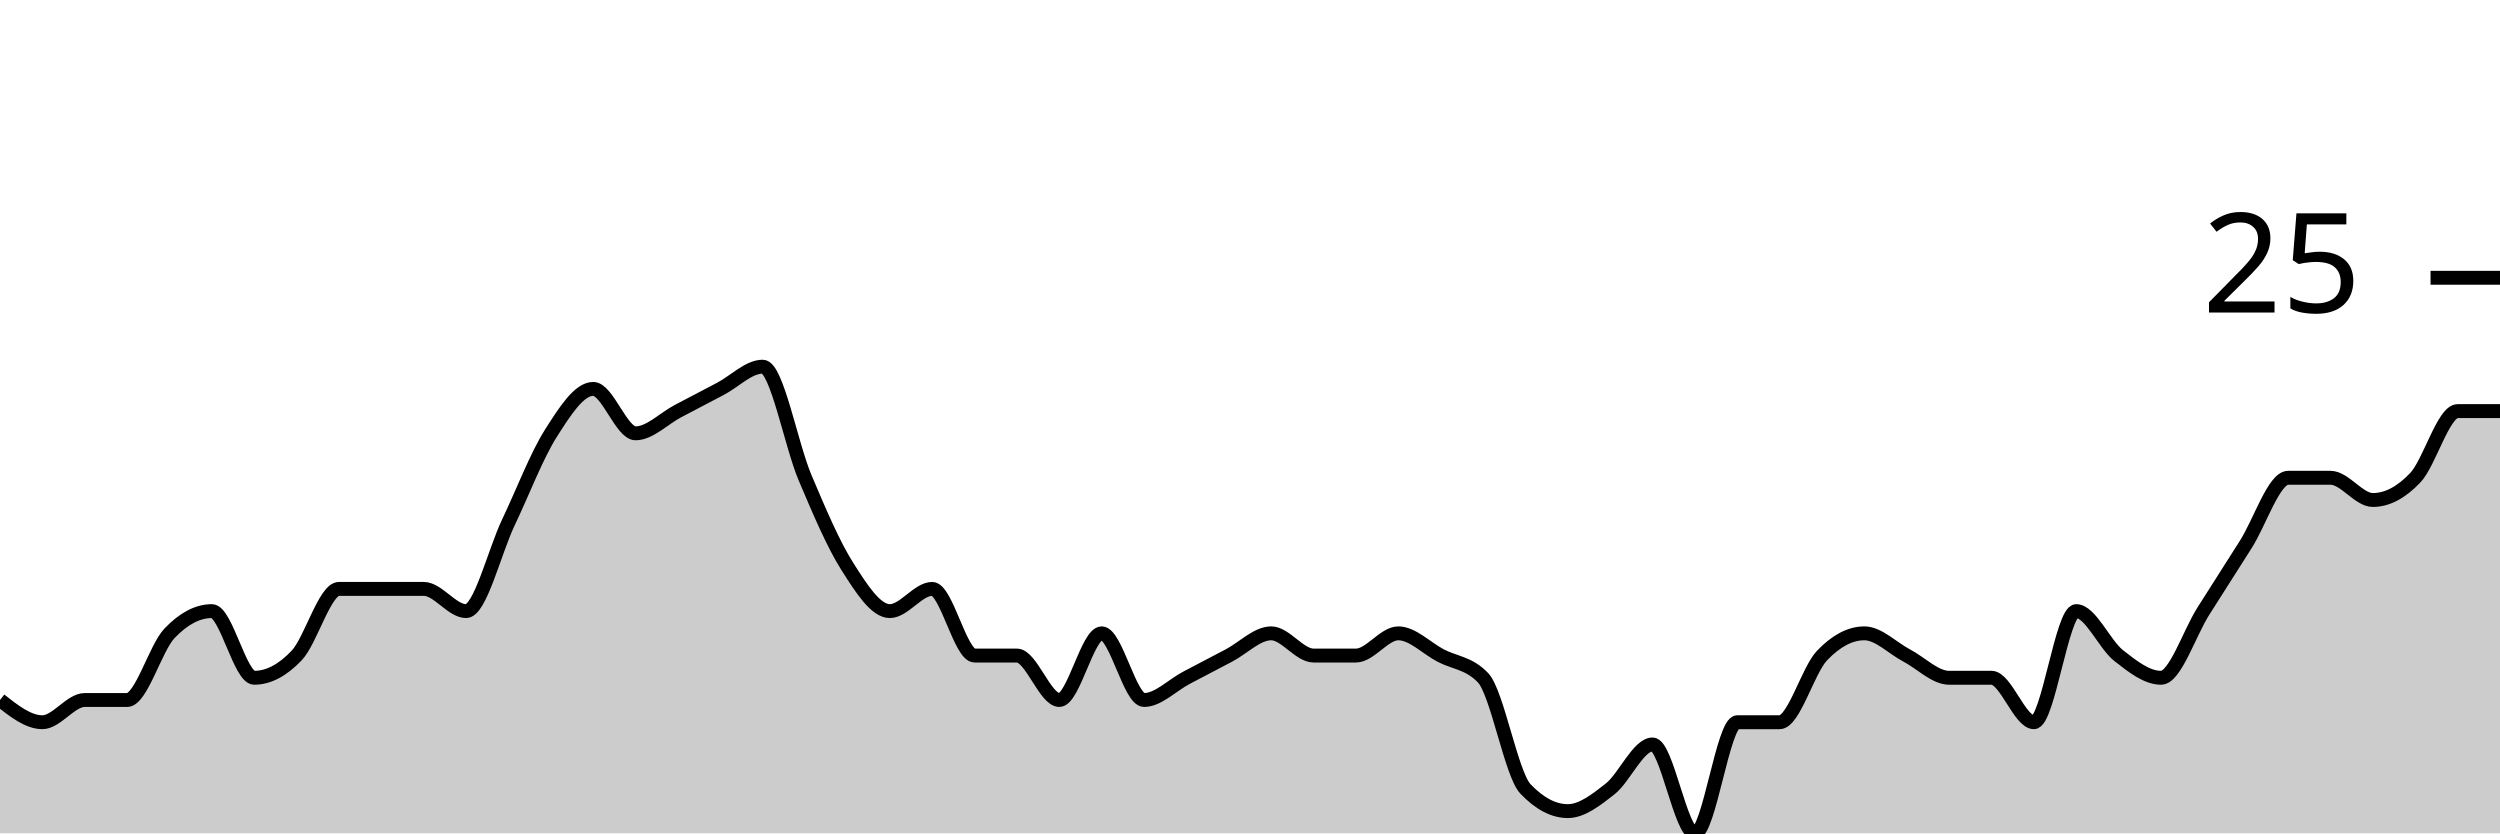
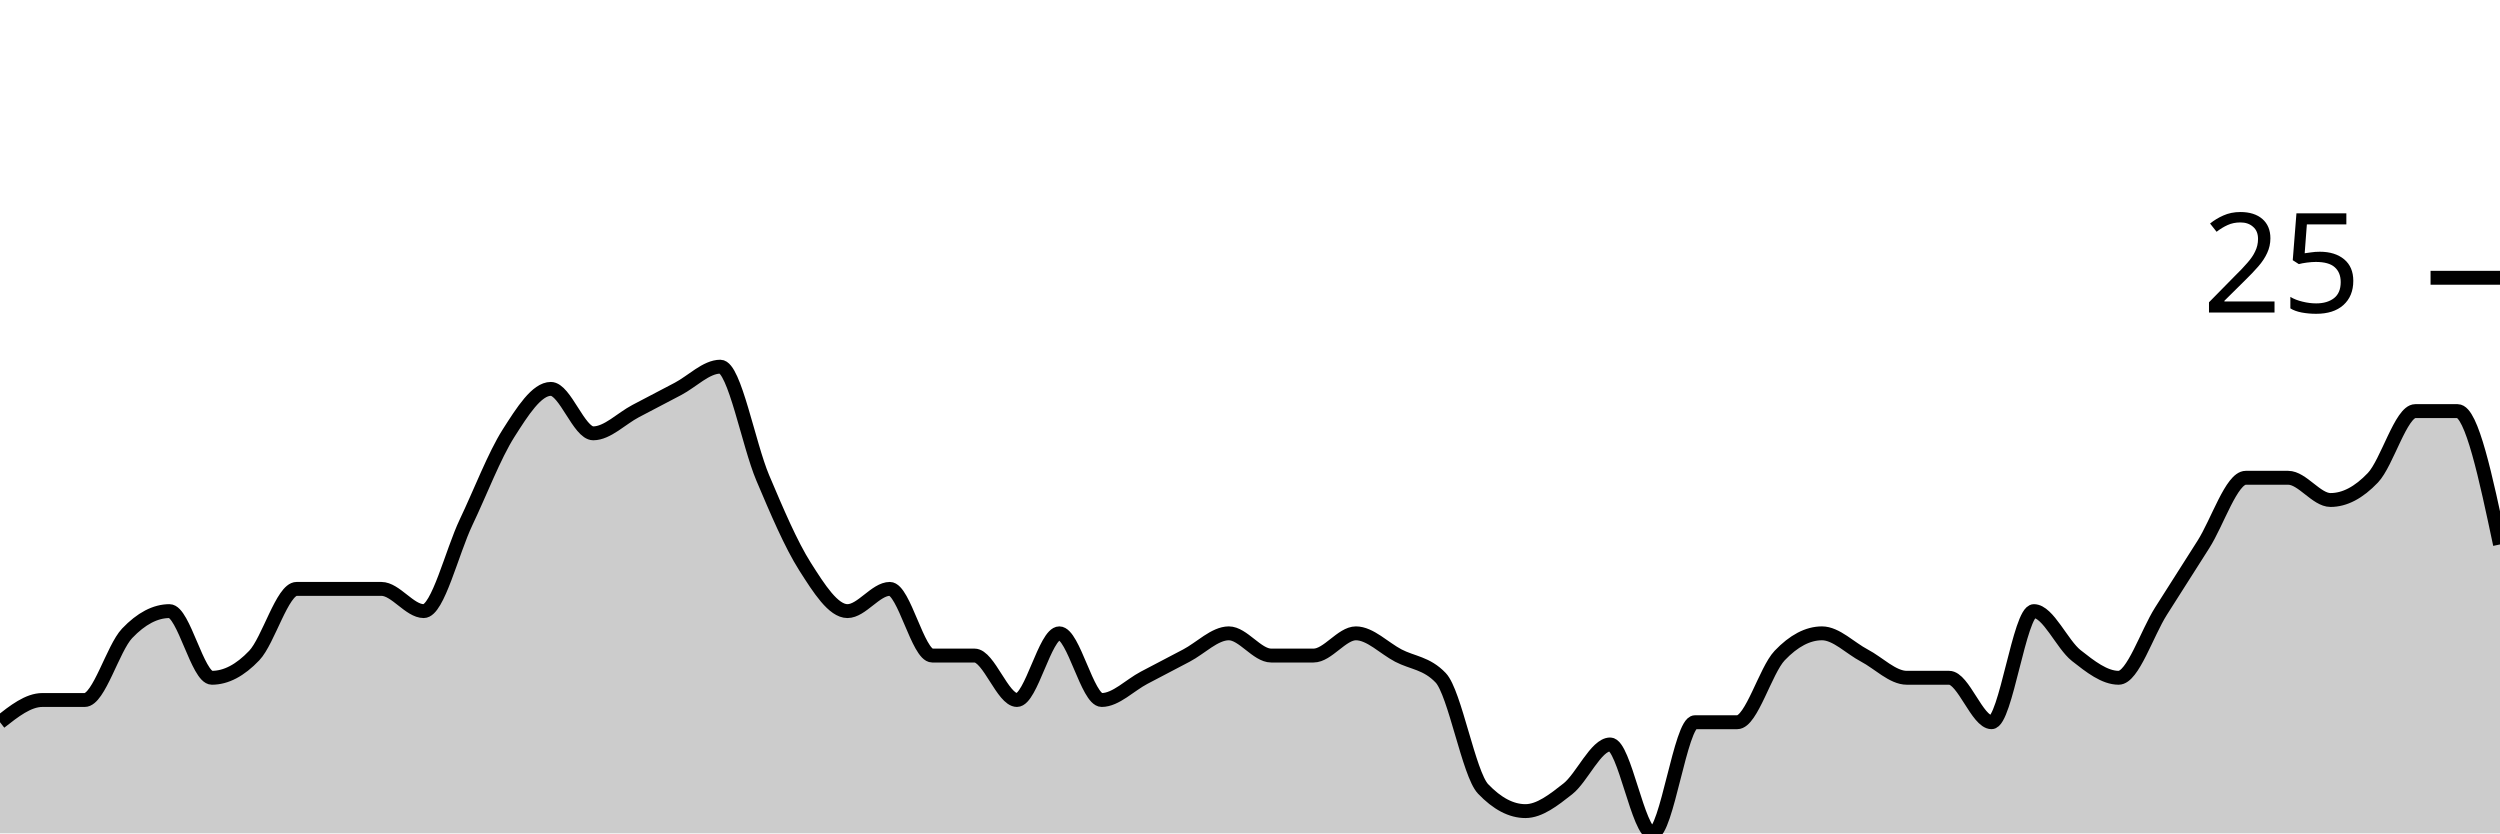
<svg xmlns="http://www.w3.org/2000/svg" viewBox="0 0 180 60">
  <g transform="translate(0,20)">
-     <path class="area" fill="rgba(0, 0, 0, 0.2)" d="M0,30.4C1.017,31.2,2.034,32,3.051,32C4.068,32,5.085,30.4,6.102,30.4C7.119,30.4,8.136,30.4,9.153,30.4C10.169,30.4,11.186,26.667,12.203,25.6C13.22,24.533,14.237,24,15.254,24C16.271,24,17.288,28.8,18.305,28.8C19.322,28.8,20.339,28.267,21.356,27.2C22.373,26.133,23.39,22.4,24.407,22.4C25.424,22.4,26.441,22.4,27.458,22.4C28.475,22.4,29.492,22.4,30.508,22.4C31.525,22.4,32.542,24,33.559,24C34.576,24,35.593,19.733,36.61,17.6C37.627,15.467,38.644,12.8,39.661,11.2C40.678,9.6,41.695,8,42.712,8C43.729,8,44.746,11.2,45.763,11.2C46.78,11.2,47.797,10.133,48.814,9.6C49.831,9.067,50.847,8.533,51.864,8C52.881,7.467,53.898,6.4,54.915,6.4C55.932,6.4,56.949,12,57.966,14.4C58.983,16.8,60,19.2,61.017,20.8C62.034,22.4,63.051,24,64.068,24C65.085,24,66.102,22.4,67.119,22.4C68.136,22.4,69.153,27.2,70.169,27.2C71.186,27.2,72.203,27.2,73.22,27.2C74.237,27.2,75.254,30.4,76.271,30.4C77.288,30.4,78.305,25.6,79.322,25.6C80.339,25.6,81.356,30.4,82.373,30.4C83.39,30.4,84.407,29.333,85.424,28.8C86.441,28.267,87.458,27.733,88.475,27.2C89.492,26.667,90.508,25.6,91.525,25.6C92.542,25.6,93.559,27.2,94.576,27.2C95.593,27.2,96.61,27.2,97.627,27.2C98.644,27.2,99.661,25.6,100.678,25.6C101.695,25.6,102.712,26.667,103.729,27.2C104.746,27.733,105.763,27.733,106.78,28.8C107.797,29.867,108.814,35.733,109.831,36.8C110.847,37.867,111.864,38.4,112.881,38.4C113.898,38.4,114.915,37.6,115.932,36.8C116.949,36,117.966,33.6,118.983,33.6C120,33.6,121.017,40,122.034,40C123.051,40,124.068,32,125.085,32C126.102,32,127.119,32,128.136,32C129.153,32,130.169,28.267,131.186,27.2C132.203,26.133,133.22,25.6,134.237,25.6C135.254,25.6,136.271,26.667,137.288,27.2C138.305,27.733,139.322,28.8,140.339,28.8C141.356,28.8,142.373,28.8,143.39,28.8C144.407,28.8,145.424,32,146.441,32C147.458,32,148.475,24,149.492,24C150.508,24,151.525,26.4,152.542,27.2C153.559,28,154.576,28.8,155.593,28.8C156.61,28.8,157.627,25.6,158.644,24C159.661,22.4,160.678,20.8,161.695,19.2C162.712,17.6,163.729,14.4,164.746,14.4C165.763,14.4,166.78,14.4,167.797,14.4C168.814,14.4,169.831,16,170.847,16C171.864,16,172.881,15.467,173.898,14.4C174.915,13.333,175.932,9.6,176.949,9.6C177.966,9.6,178.983,9.6,180,9.6L180,40C178.983,40,177.966,40,176.949,40C175.932,40,174.915,40,173.898,40C172.881,40,171.864,40,170.847,40C169.831,40,168.814,40,167.797,40C166.78,40,165.763,40,164.746,40C163.729,40,162.712,40,161.695,40C160.678,40,159.661,40,158.644,40C157.627,40,156.61,40,155.593,40C154.576,40,153.559,40,152.542,40C151.525,40,150.508,40,149.492,40C148.475,40,147.458,40,146.441,40C145.424,40,144.407,40,143.39,40C142.373,40,141.356,40,140.339,40C139.322,40,138.305,40,137.288,40C136.271,40,135.254,40,134.237,40C133.22,40,132.203,40,131.186,40C130.169,40,129.153,40,128.136,40C127.119,40,126.102,40,125.085,40C124.068,40,123.051,40,122.034,40C121.017,40,120,40,118.983,40C117.966,40,116.949,40,115.932,40C114.915,40,113.898,40,112.881,40C111.864,40,110.847,40,109.831,40C108.814,40,107.797,40,106.78,40C105.763,40,104.746,40,103.729,40C102.712,40,101.695,40,100.678,40C99.661,40,98.644,40,97.627,40C96.61,40,95.593,40,94.576,40C93.559,40,92.542,40,91.525,40C90.508,40,89.492,40,88.475,40C87.458,40,86.441,40,85.424,40C84.407,40,83.39,40,82.373,40C81.356,40,80.339,40,79.322,40C78.305,40,77.288,40,76.271,40C75.254,40,74.237,40,73.22,40C72.203,40,71.186,40,70.169,40C69.153,40,68.136,40,67.119,40C66.102,40,65.085,40,64.068,40C63.051,40,62.034,40,61.017,40C60,40,58.983,40,57.966,40C56.949,40,55.932,40,54.915,40C53.898,40,52.881,40,51.864,40C50.847,40,49.831,40,48.814,40C47.797,40,46.78,40,45.763,40C44.746,40,43.729,40,42.712,40C41.695,40,40.678,40,39.661,40C38.644,40,37.627,40,36.61,40C35.593,40,34.576,40,33.559,40C32.542,40,31.525,40,30.508,40C29.492,40,28.475,40,27.458,40C26.441,40,25.424,40,24.407,40C23.39,40,22.373,40,21.356,40C20.339,40,19.322,40,18.305,40C17.288,40,16.271,40,15.254,40C14.237,40,13.22,40,12.203,40C11.186,40,10.169,40,9.153,40C8.136,40,7.119,40,6.102,40C5.085,40,4.068,40,3.051,40C2.034,40,1.017,40,0,40Z" />
-     <path class="line" stroke="black" fill="none" d="M0,30.4C1.017,31.2,2.034,32,3.051,32C4.068,32,5.085,30.4,6.102,30.4C7.119,30.4,8.136,30.4,9.153,30.4C10.169,30.4,11.186,26.667,12.203,25.6C13.22,24.533,14.237,24,15.254,24C16.271,24,17.288,28.8,18.305,28.8C19.322,28.8,20.339,28.267,21.356,27.2C22.373,26.133,23.39,22.4,24.407,22.4C25.424,22.4,26.441,22.4,27.458,22.4C28.475,22.4,29.492,22.4,30.508,22.4C31.525,22.4,32.542,24,33.559,24C34.576,24,35.593,19.733,36.61,17.6C37.627,15.467,38.644,12.8,39.661,11.2C40.678,9.6,41.695,8,42.712,8C43.729,8,44.746,11.2,45.763,11.2C46.78,11.2,47.797,10.133,48.814,9.6C49.831,9.067,50.847,8.533,51.864,8C52.881,7.467,53.898,6.4,54.915,6.4C55.932,6.4,56.949,12,57.966,14.4C58.983,16.8,60,19.2,61.017,20.8C62.034,22.4,63.051,24,64.068,24C65.085,24,66.102,22.4,67.119,22.4C68.136,22.4,69.153,27.2,70.169,27.2C71.186,27.2,72.203,27.2,73.22,27.2C74.237,27.2,75.254,30.4,76.271,30.4C77.288,30.4,78.305,25.6,79.322,25.6C80.339,25.6,81.356,30.4,82.373,30.4C83.39,30.4,84.407,29.333,85.424,28.8C86.441,28.267,87.458,27.733,88.475,27.2C89.492,26.667,90.508,25.6,91.525,25.6C92.542,25.6,93.559,27.2,94.576,27.2C95.593,27.2,96.61,27.2,97.627,27.2C98.644,27.2,99.661,25.6,100.678,25.6C101.695,25.6,102.712,26.667,103.729,27.2C104.746,27.733,105.763,27.733,106.78,28.8C107.797,29.867,108.814,35.733,109.831,36.8C110.847,37.867,111.864,38.4,112.881,38.4C113.898,38.4,114.915,37.6,115.932,36.8C116.949,36,117.966,33.6,118.983,33.6C120,33.6,121.017,40,122.034,40C123.051,40,124.068,32,125.085,32C126.102,32,127.119,32,128.136,32C129.153,32,130.169,28.267,131.186,27.2C132.203,26.133,133.22,25.6,134.237,25.6C135.254,25.6,136.271,26.667,137.288,27.2C138.305,27.733,139.322,28.8,140.339,28.8C141.356,28.8,142.373,28.8,143.39,28.8C144.407,28.8,145.424,32,146.441,32C147.458,32,148.475,24,149.492,24C150.508,24,151.525,26.4,152.542,27.2C153.559,28,154.576,28.8,155.593,28.8C156.61,28.8,157.627,25.6,158.644,24C159.661,22.4,160.678,20.8,161.695,19.2C162.712,17.6,163.729,14.4,164.746,14.4C165.763,14.4,166.78,14.4,167.797,14.4C168.814,14.4,169.831,16,170.847,16C171.864,16,172.881,15.467,173.898,14.4C174.915,13.333,175.932,9.6,176.949,9.6C177.966,9.6,178.983,9.6,180,9.6" />
+     <path class="area" fill="rgba(0, 0, 0, 0.2)" d="M0,32C1.017,31.2,2.034,30.4,3.051,30.4C4.068,30.4,5.085,30.4,6.102,30.4C7.119,30.4,8.136,26.667,9.153,25.6C10.169,24.533,11.186,24,12.203,24C13.22,24,14.237,28.8,15.254,28.8C16.271,28.8,17.288,28.267,18.305,27.2C19.322,26.133,20.339,22.4,21.356,22.4C22.373,22.4,23.39,22.4,24.407,22.4C25.424,22.4,26.441,22.4,27.458,22.4C28.475,22.4,29.492,24,30.508,24C31.525,24,32.542,19.733,33.559,17.6C34.576,15.467,35.593,12.8,36.61,11.2C37.627,9.6,38.644,8,39.661,8C40.678,8,41.695,11.2,42.712,11.2C43.729,11.2,44.746,10.133,45.763,9.6C46.78,9.067,47.797,8.533,48.814,8C49.831,7.467,50.847,6.4,51.864,6.4C52.881,6.4,53.898,12,54.915,14.4C55.932,16.8,56.949,19.2,57.966,20.8C58.983,22.4,60,24,61.017,24C62.034,24,63.051,22.4,64.068,22.4C65.085,22.4,66.102,27.2,67.119,27.2C68.136,27.2,69.153,27.2,70.169,27.2C71.186,27.2,72.203,30.4,73.22,30.4C74.237,30.4,75.254,25.6,76.271,25.6C77.288,25.6,78.305,30.4,79.322,30.4C80.339,30.4,81.356,29.333,82.373,28.8C83.39,28.267,84.407,27.733,85.424,27.2C86.441,26.667,87.458,25.6,88.475,25.6C89.492,25.6,90.508,27.2,91.525,27.2C92.542,27.2,93.559,27.2,94.576,27.2C95.593,27.2,96.61,25.6,97.627,25.6C98.644,25.6,99.661,26.667,100.678,27.2C101.695,27.733,102.712,27.733,103.729,28.8C104.746,29.867,105.763,35.733,106.78,36.8C107.797,37.867,108.814,38.4,109.831,38.4C110.847,38.4,111.864,37.6,112.881,36.8C113.898,36,114.915,33.6,115.932,33.6C116.949,33.6,117.966,40,118.983,40C120,40,121.017,32,122.034,32C123.051,32,124.068,32,125.085,32C126.102,32,127.119,28.267,128.136,27.2C129.153,26.133,130.169,25.6,131.186,25.6C132.203,25.6,133.22,26.667,134.237,27.2C135.254,27.733,136.271,28.8,137.288,28.8C138.305,28.8,139.322,28.8,140.339,28.8C141.356,28.8,142.373,32,143.39,32C144.407,32,145.424,24,146.441,24C147.458,24,148.475,26.4,149.492,27.2C150.508,28,151.525,28.8,152.542,28.8C153.559,28.8,154.576,25.6,155.593,24C156.61,22.4,157.627,20.8,158.644,19.2C159.661,17.6,160.678,14.4,161.695,14.4C162.712,14.4,163.729,14.4,164.746,14.4C165.763,14.4,166.78,16,167.797,16C168.814,16,169.831,15.467,170.847,14.4C171.864,13.333,172.881,9.6,173.898,9.6C174.915,9.6,175.932,9.6,176.949,9.6C177.966,9.6,178.983,14.4,180,19.2L180,40C178.983,40,177.966,40,176.949,40C175.932,40,174.915,40,173.898,40C172.881,40,171.864,40,170.847,40C169.831,40,168.814,40,167.797,40C166.78,40,165.763,40,164.746,40C163.729,40,162.712,40,161.695,40C160.678,40,159.661,40,158.644,40C157.627,40,156.61,40,155.593,40C154.576,40,153.559,40,152.542,40C151.525,40,150.508,40,149.492,40C148.475,40,147.458,40,146.441,40C145.424,40,144.407,40,143.39,40C142.373,40,141.356,40,140.339,40C139.322,40,138.305,40,137.288,40C136.271,40,135.254,40,134.237,40C133.22,40,132.203,40,131.186,40C130.169,40,129.153,40,128.136,40C127.119,40,126.102,40,125.085,40C124.068,40,123.051,40,122.034,40C121.017,40,120,40,118.983,40C117.966,40,116.949,40,115.932,40C114.915,40,113.898,40,112.881,40C111.864,40,110.847,40,109.831,40C108.814,40,107.797,40,106.78,40C105.763,40,104.746,40,103.729,40C102.712,40,101.695,40,100.678,40C99.661,40,98.644,40,97.627,40C96.61,40,95.593,40,94.576,40C93.559,40,92.542,40,91.525,40C90.508,40,89.492,40,88.475,40C87.458,40,86.441,40,85.424,40C84.407,40,83.39,40,82.373,40C81.356,40,80.339,40,79.322,40C78.305,40,77.288,40,76.271,40C75.254,40,74.237,40,73.22,40C72.203,40,71.186,40,70.169,40C69.153,40,68.136,40,67.119,40C66.102,40,65.085,40,64.068,40C63.051,40,62.034,40,61.017,40C60,40,58.983,40,57.966,40C56.949,40,55.932,40,54.915,40C53.898,40,52.881,40,51.864,40C50.847,40,49.831,40,48.814,40C47.797,40,46.78,40,45.763,40C44.746,40,43.729,40,42.712,40C41.695,40,40.678,40,39.661,40C38.644,40,37.627,40,36.61,40C35.593,40,34.576,40,33.559,40C32.542,40,31.525,40,30.508,40C29.492,40,28.475,40,27.458,40C26.441,40,25.424,40,24.407,40C23.39,40,22.373,40,21.356,40C20.339,40,19.322,40,18.305,40C17.288,40,16.271,40,15.254,40C14.237,40,13.22,40,12.203,40C11.186,40,10.169,40,9.153,40C8.136,40,7.119,40,6.102,40C5.085,40,4.068,40,3.051,40C2.034,40,1.017,40,0,40Z" />
+     <path class="line" stroke="black" fill="none" d="M0,32C1.017,31.2,2.034,30.4,3.051,30.4C4.068,30.4,5.085,30.4,6.102,30.4C7.119,30.4,8.136,26.667,9.153,25.6C10.169,24.533,11.186,24,12.203,24C13.22,24,14.237,28.8,15.254,28.8C16.271,28.8,17.288,28.267,18.305,27.2C19.322,26.133,20.339,22.4,21.356,22.4C22.373,22.4,23.39,22.4,24.407,22.4C25.424,22.4,26.441,22.4,27.458,22.4C28.475,22.4,29.492,24,30.508,24C31.525,24,32.542,19.733,33.559,17.6C34.576,15.467,35.593,12.8,36.61,11.2C37.627,9.6,38.644,8,39.661,8C40.678,8,41.695,11.2,42.712,11.2C43.729,11.2,44.746,10.133,45.763,9.6C46.78,9.067,47.797,8.533,48.814,8C49.831,7.467,50.847,6.4,51.864,6.4C52.881,6.4,53.898,12,54.915,14.4C55.932,16.8,56.949,19.2,57.966,20.8C58.983,22.4,60,24,61.017,24C62.034,24,63.051,22.4,64.068,22.4C65.085,22.4,66.102,27.2,67.119,27.2C68.136,27.2,69.153,27.2,70.169,27.2C71.186,27.2,72.203,30.4,73.22,30.4C74.237,30.4,75.254,25.6,76.271,25.6C77.288,25.6,78.305,30.4,79.322,30.4C80.339,30.4,81.356,29.333,82.373,28.8C83.39,28.267,84.407,27.733,85.424,27.2C86.441,26.667,87.458,25.6,88.475,25.6C89.492,25.6,90.508,27.2,91.525,27.2C92.542,27.2,93.559,27.2,94.576,27.2C95.593,27.2,96.61,25.6,97.627,25.6C98.644,25.6,99.661,26.667,100.678,27.2C101.695,27.733,102.712,27.733,103.729,28.8C104.746,29.867,105.763,35.733,106.78,36.8C107.797,37.867,108.814,38.4,109.831,38.4C110.847,38.4,111.864,37.6,112.881,36.8C113.898,36,114.915,33.6,115.932,33.6C116.949,33.6,117.966,40,118.983,40C120,40,121.017,32,122.034,32C123.051,32,124.068,32,125.085,32C126.102,32,127.119,28.267,128.136,27.2C129.153,26.133,130.169,25.6,131.186,25.6C132.203,25.6,133.22,26.667,134.237,27.2C135.254,27.733,136.271,28.8,137.288,28.8C138.305,28.8,139.322,28.8,140.339,28.8C141.356,28.8,142.373,32,143.39,32C144.407,32,145.424,24,146.441,24C147.458,24,148.475,26.4,149.492,27.2C150.508,28,151.525,28.8,152.542,28.8C153.559,28.8,154.576,25.6,155.593,24C156.61,22.4,157.627,20.8,158.644,19.2C159.661,17.6,160.678,14.4,161.695,14.4C162.712,14.4,163.729,14.4,164.746,14.4C165.763,14.4,166.78,16,167.797,16C168.814,16,169.831,15.467,170.847,14.4C171.864,13.333,172.881,9.6,173.898,9.6C174.915,9.6,175.932,9.6,176.949,9.6C177.966,9.6,178.983,14.4,180,19.2" />
    <path class="axis-ceiling" stroke-width="1" stroke="black" fill="none" d="M175,0L180,0" />
    <text class="axis-ceiling-label" font-family="sans-serif" text-anchor="end" font-size="10px" x="170" y="2.5">25</text>
  </g>
</svg>
